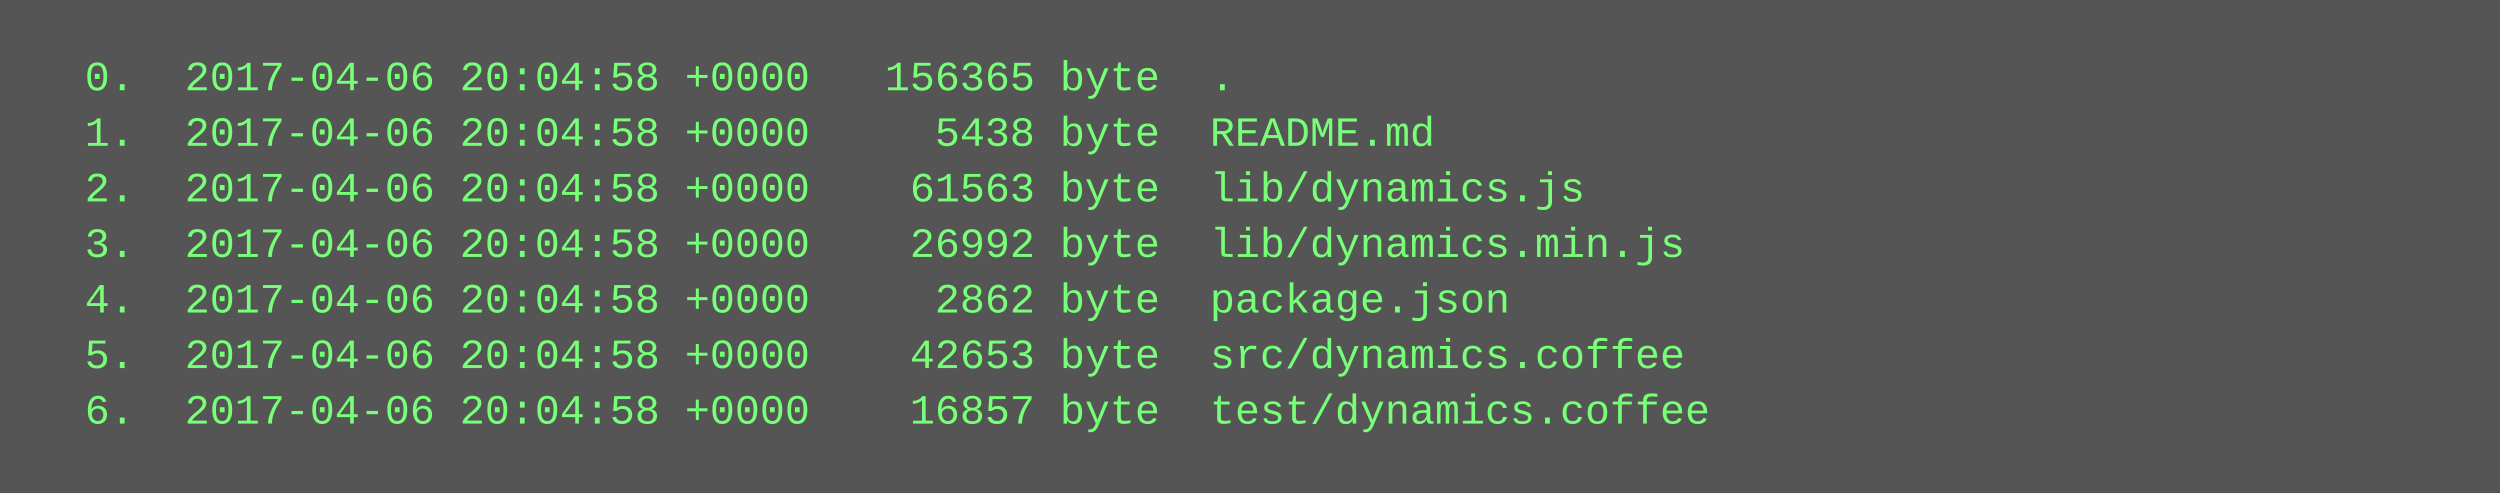
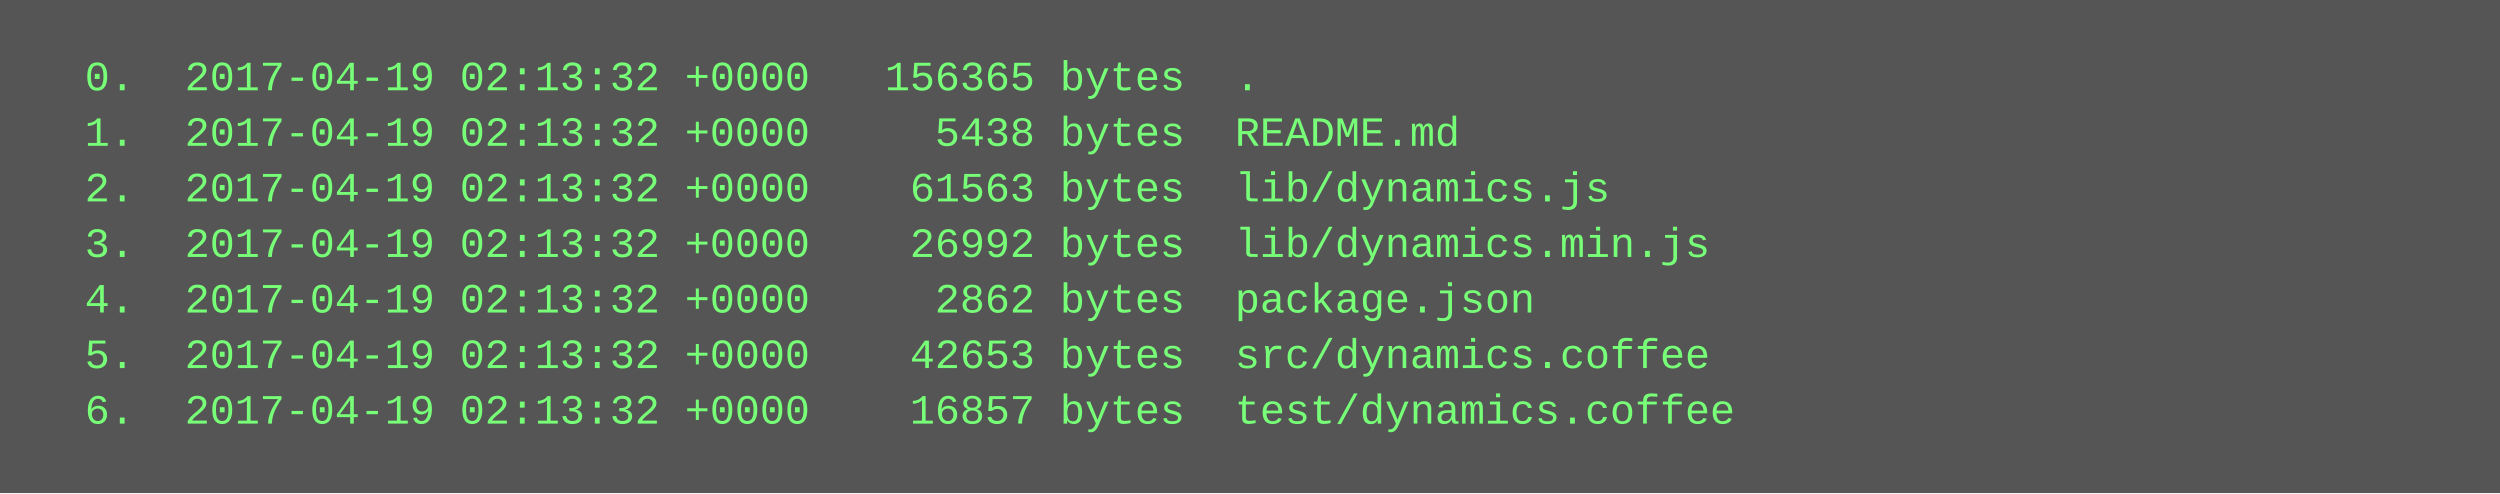
<svg xmlns="http://www.w3.org/2000/svg" height="142" width="720">
  <rect height="142" fill="#555" width="720" />
  <text fill="#7f7" font-family="Courier New" font-size="12" xml:space="preserve">
-     <tspan x="10" y="26">  0.  2017-04-06 20:04:58 +0000   156365 byte  .</tspan>
-     <tspan x="10" y="42">  1.  2017-04-06 20:04:58 +0000     5438 byte  README.md</tspan>
-     <tspan x="10" y="58">  2.  2017-04-06 20:04:58 +0000    61563 byte  lib/dynamics.js</tspan>
-     <tspan x="10" y="74">  3.  2017-04-06 20:04:58 +0000    26992 byte  lib/dynamics.min.js</tspan>
-     <tspan x="10" y="90">  4.  2017-04-06 20:04:58 +0000     2862 byte  package.json</tspan>
-     <tspan x="10" y="106">  5.  2017-04-06 20:04:58 +0000    42653 byte  src/dynamics.coffee</tspan>
-     <tspan x="10" y="122">  6.  2017-04-06 20:04:58 +0000    16857 byte  test/dynamics.coffee</tspan>
+     <tspan x="10" y="26">  0.  2017-04-19 02:13:32 +0000   156365 bytes  .</tspan>
+     <tspan x="10" y="42">  1.  2017-04-19 02:13:32 +0000     5438 bytes  README.md</tspan>
+     <tspan x="10" y="58">  2.  2017-04-19 02:13:32 +0000    61563 bytes  lib/dynamics.js</tspan>
+     <tspan x="10" y="74">  3.  2017-04-19 02:13:32 +0000    26992 bytes  lib/dynamics.min.js</tspan>
+     <tspan x="10" y="90">  4.  2017-04-19 02:13:32 +0000     2862 bytes  package.json</tspan>
+     <tspan x="10" y="106">  5.  2017-04-19 02:13:32 +0000    42653 bytes  src/dynamics.coffee</tspan>
+     <tspan x="10" y="122">  6.  2017-04-19 02:13:32 +0000    16857 bytes  test/dynamics.coffee</tspan>
  </text>
</svg>
